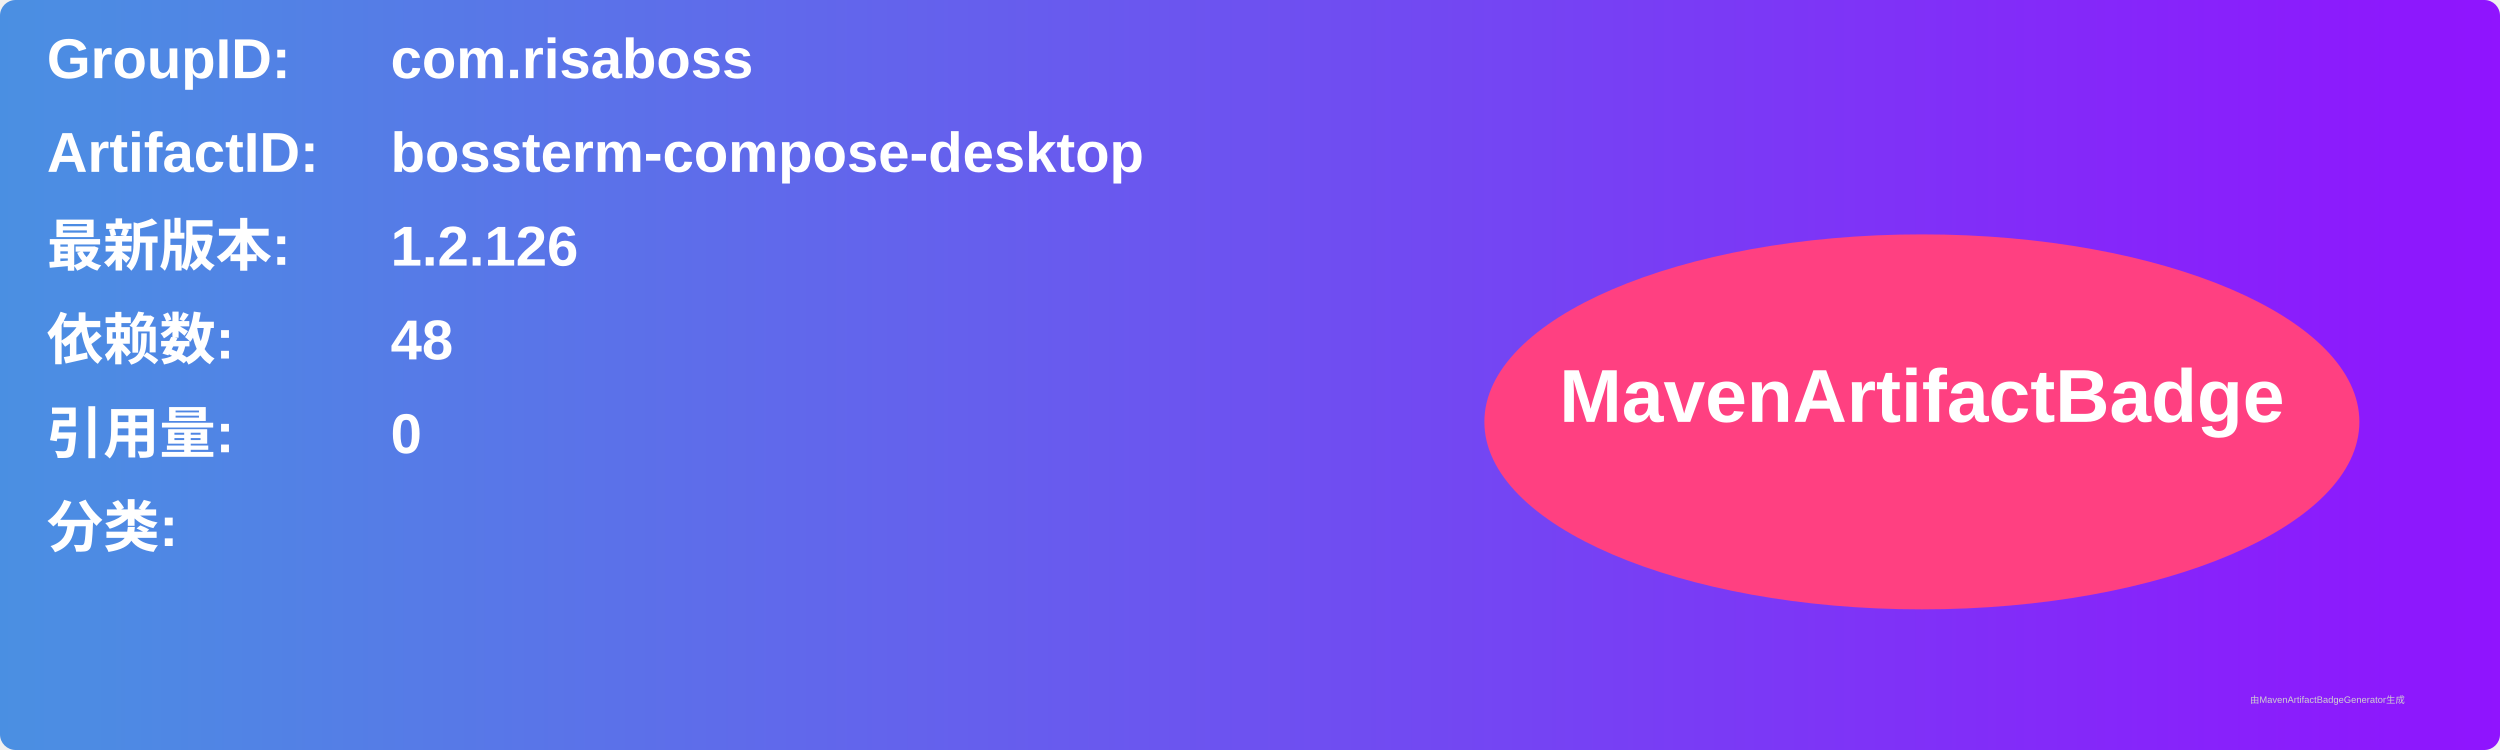
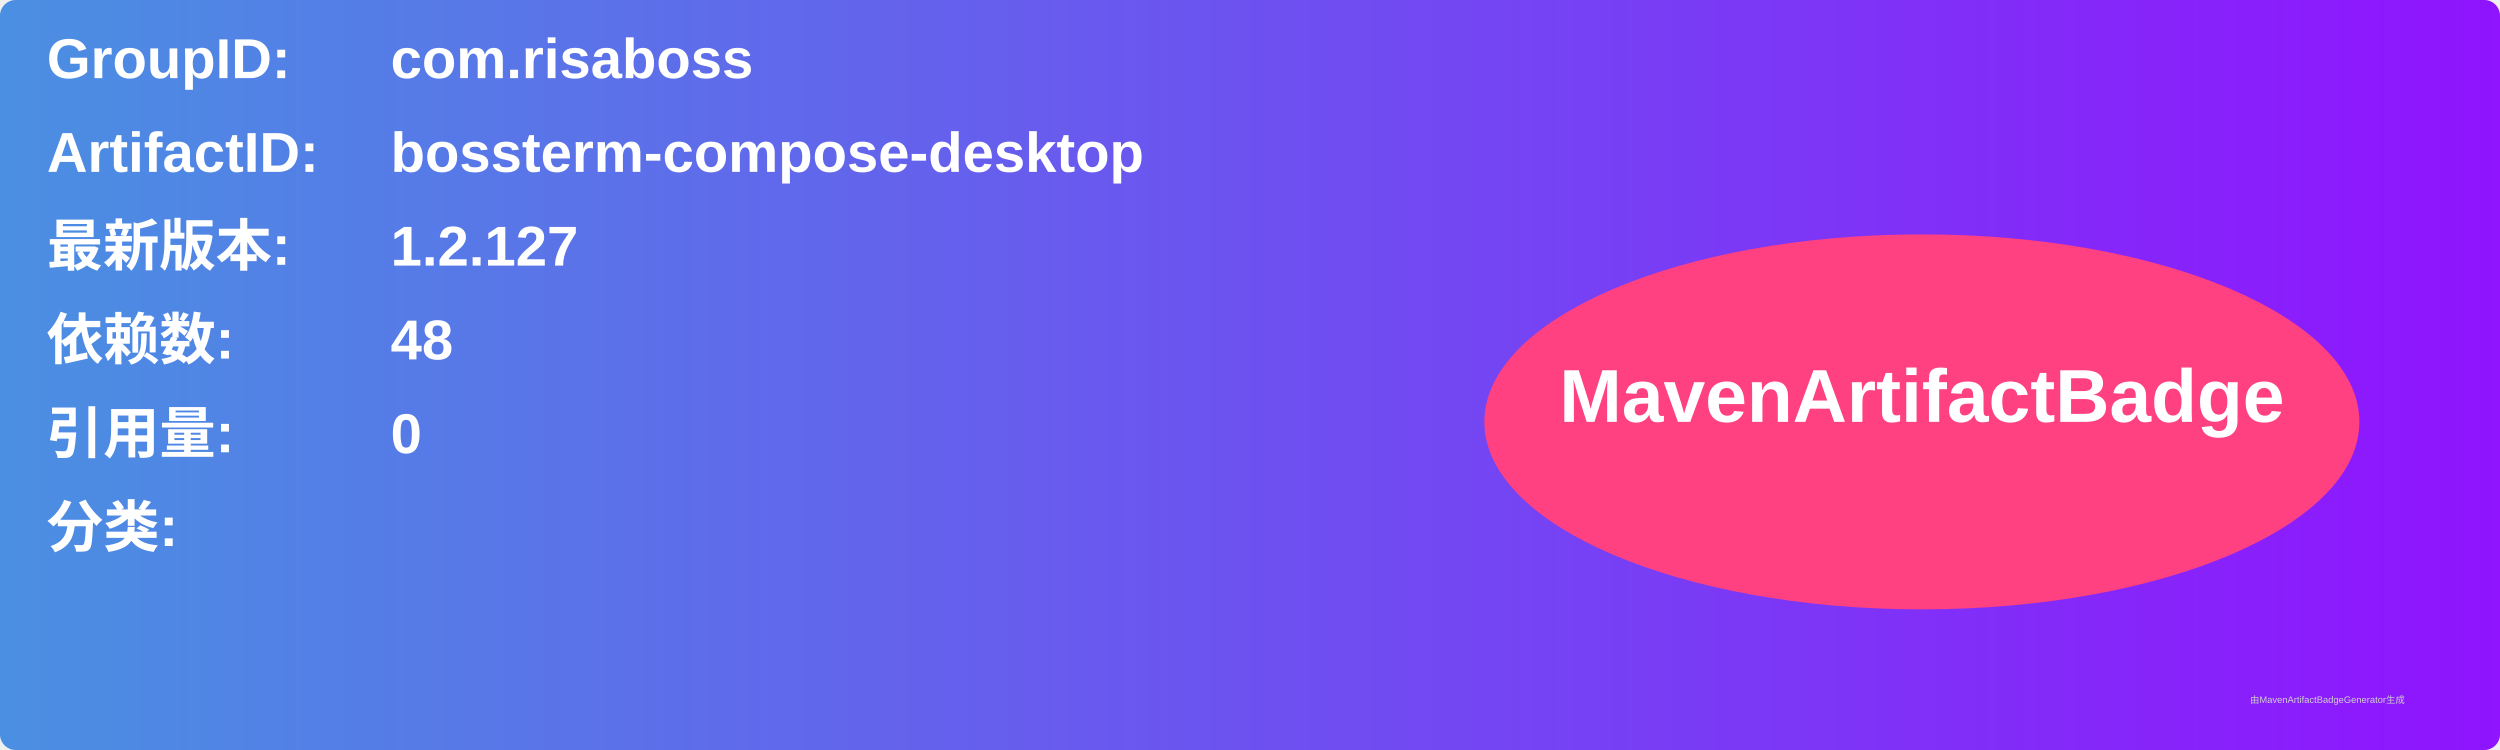
<svg xmlns="http://www.w3.org/2000/svg" width="800" height="240" viewBox="0 0 800 240">
  <linearGradient id="grad" x1="0%" y1="0%" x2="100%" y2="0%">
    <stop offset="0%" stop-color="#4a90e2" />
    <stop offset="100%" stop-color="#9013fe" />
  </linearGradient>
  <rect width="100%" height="100%" rx="5" ry="5" fill="url(#grad)" />
  <g transform="translate(15, 15)">
    <text x="0" y="10" font-family="Arial" font-size="18" fill="white" font-weight="bold" width="260">GroupID:</text>
    <text x="110" y="10" font-family="Arial" font-size="18" fill="white" font-weight="bold" width="460">com.risaboss</text>
    <text x="0" y="40" font-family="Arial" font-size="18" fill="white" font-weight="bold" width="260">ArtifactID:</text>
    <text x="110" y="40" font-family="Arial" font-size="18" fill="white" font-weight="bold" width="460">bossterm-compose-desktop</text>
    <text x="0" y="70" font-family="Arial" font-size="18" fill="white" font-weight="bold">最新版本:</text>
    <text x="110" y="70" font-family="Arial" font-size="18" fill="white" font-weight="bold">
-       <tspan font-weight="bold">1.2.126</tspan>
+       <tspan font-weight="bold">1.2.127</tspan>
    </text>
    <text x="0" y="100" font-family="Arial" font-size="18" fill="white" font-weight="bold">依赖数: </text>
    <text x="110" y="100" font-family="Arial" font-size="18" fill="white">
      <tspan font-weight="bold">48</tspan>
    </text>
    <text x="0" y="130" font-family="Arial" font-size="18" fill="white" font-weight="bold">引用量: </text>
    <text x="110" y="130" font-family="Arial" font-size="18" fill="white">
      <tspan font-weight="bold">0</tspan>
    </text>
    <text x="0" y="160" font-family="Arial" font-size="18" fill="white" font-weight="bold">分类:</text>
    <text x="10" y="190" font-family="Arial" font-size="10" fill="white">
      <tspan font-weight="bold" />
    </text>
    <ellipse cx="600" cy="120" rx="140" ry="60" fill="#ff4081" />
    <text x="600" y="120" text-anchor="middle" font-family="Arial" font-size="24" fill="white" font-weight="bold">MavenArtifactBadge</text>
  </g>
  <text x="720" y="225" font-family="Arial" font-size="3" fill="#d0d0d0">由MavenArtifactBadgeGenerator生成</text>
</svg>
